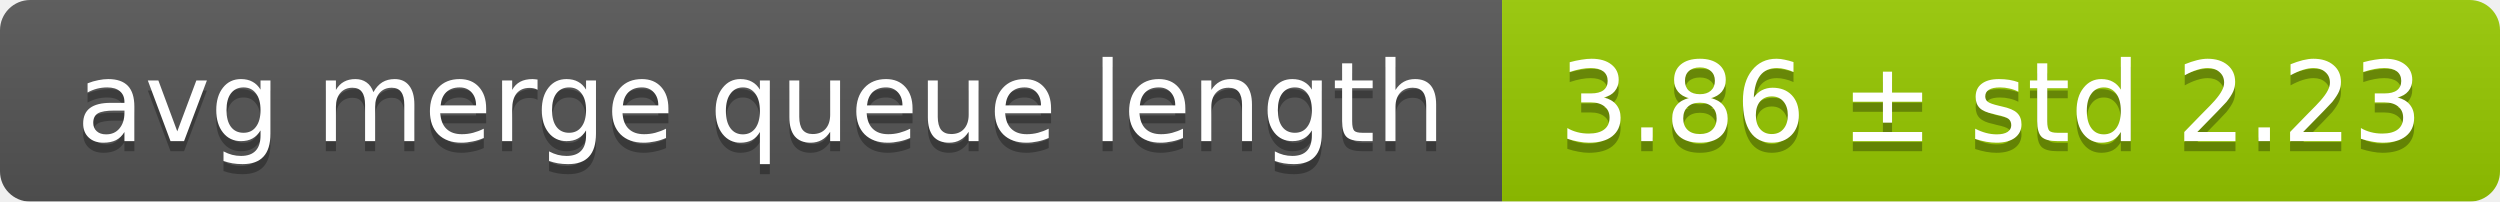
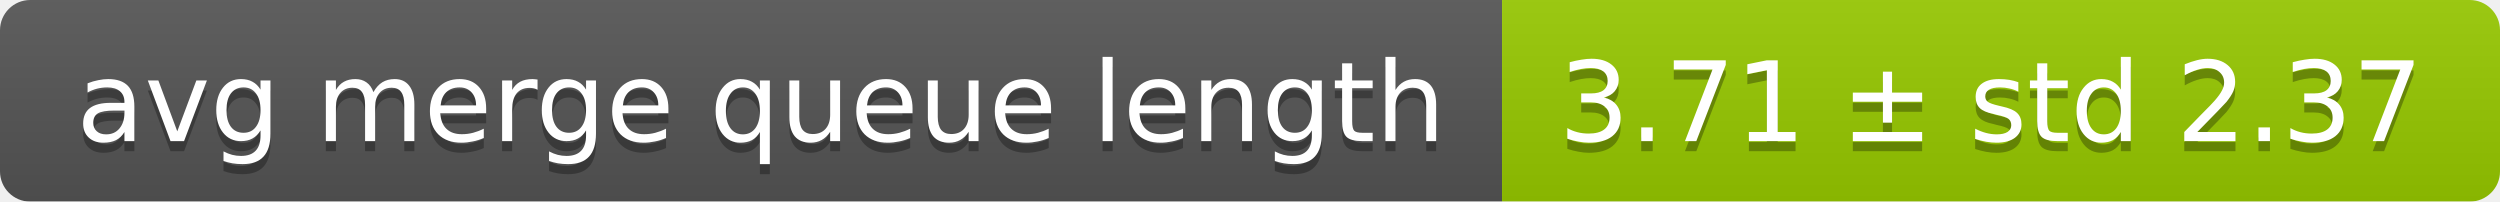
<svg xmlns="http://www.w3.org/2000/svg" width="248" height="20">
  <linearGradient id="smooth" x2="0" y2="100%">
    <stop offset="0" stop-color="#bbb" stop-opacity=".1" />
    <stop offset="1" stop-opacity=".1" />
  </linearGradient>
  <mask id="round">
    <rect width="248" height="20" rx="3" fill="#fff" />
  </mask>
  <g mask="url(#round)">
    <rect width="149" height="20" fill="#555" />
    <rect x="149" width="99" height="20" fill="#97ca00" />
    <rect width="248" height="20" fill="url(#smooth)" />
  </g>
  <g fill="#fff" text-anchor="middle" font-family="DejaVu Sans,Verdana,Geneva,sans-serif" font-size="11">
    <text x="75.5" y="15" fill="#010101" fill-opacity=".3">avg merge queue length</text>
    <text x="75.5" y="14">avg merge queue length</text>
-     <text x="197.5" y="15" fill="#010101" fill-opacity=".3">3.86 ± std 2.23</text>
-     <text x="197.5" y="14">3.86 ± std 2.23</text>
+     <text x="197.5" y="15" fill="#010101" fill-opacity=".3">3.71 ± std 2.37</text>
+     <text x="197.5" y="14">3.71 ± std 2.37</text>
  </g>
</svg>
